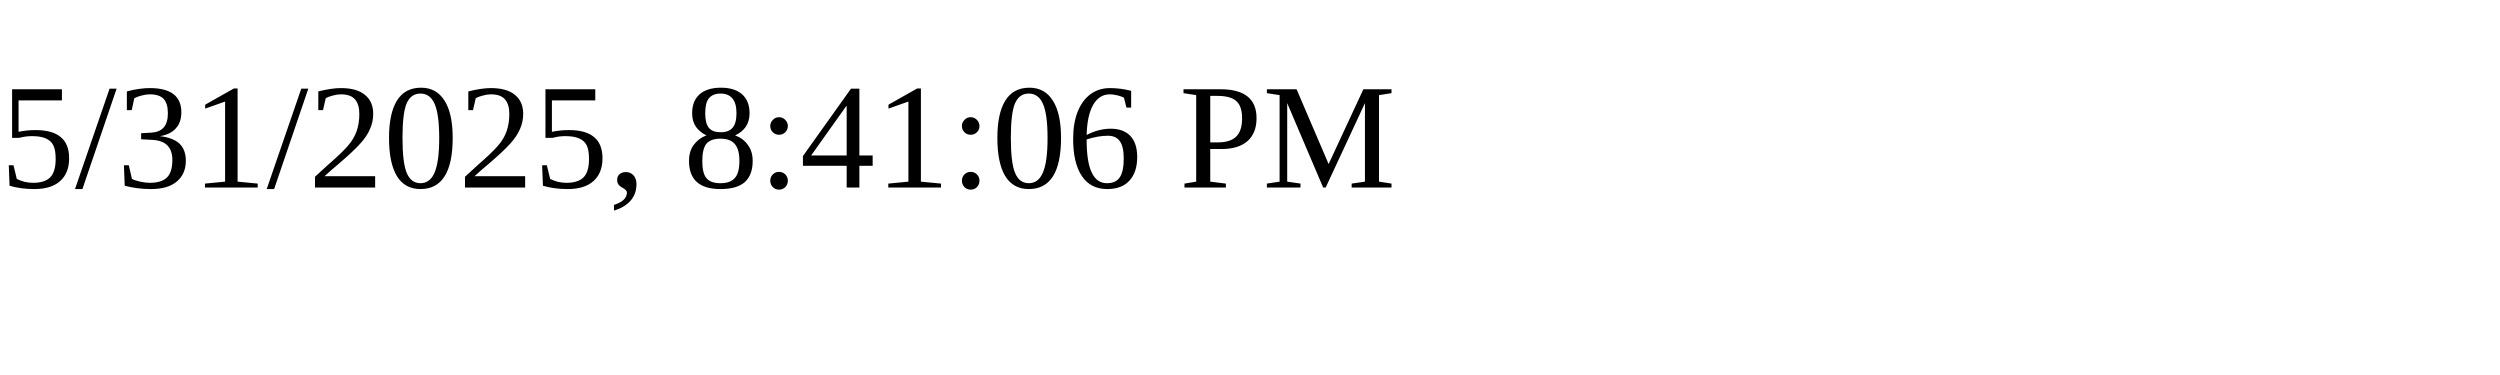
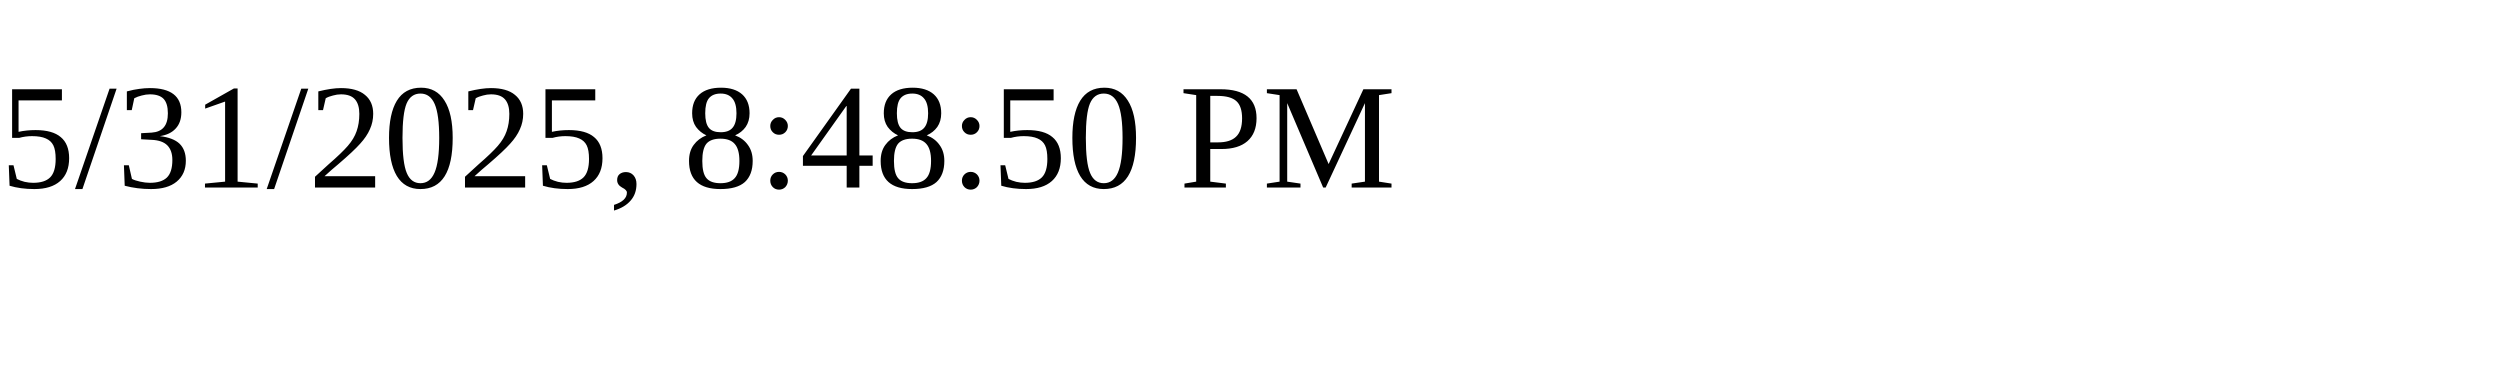
<svg xmlns="http://www.w3.org/2000/svg" height="30" width="200">
-   <text x="0" y="15">5/31/2025, 8:41:06 PM</text>
+   <text x="0" y="15">5/31/2025, 8:48:50 PM</text>
</svg>
